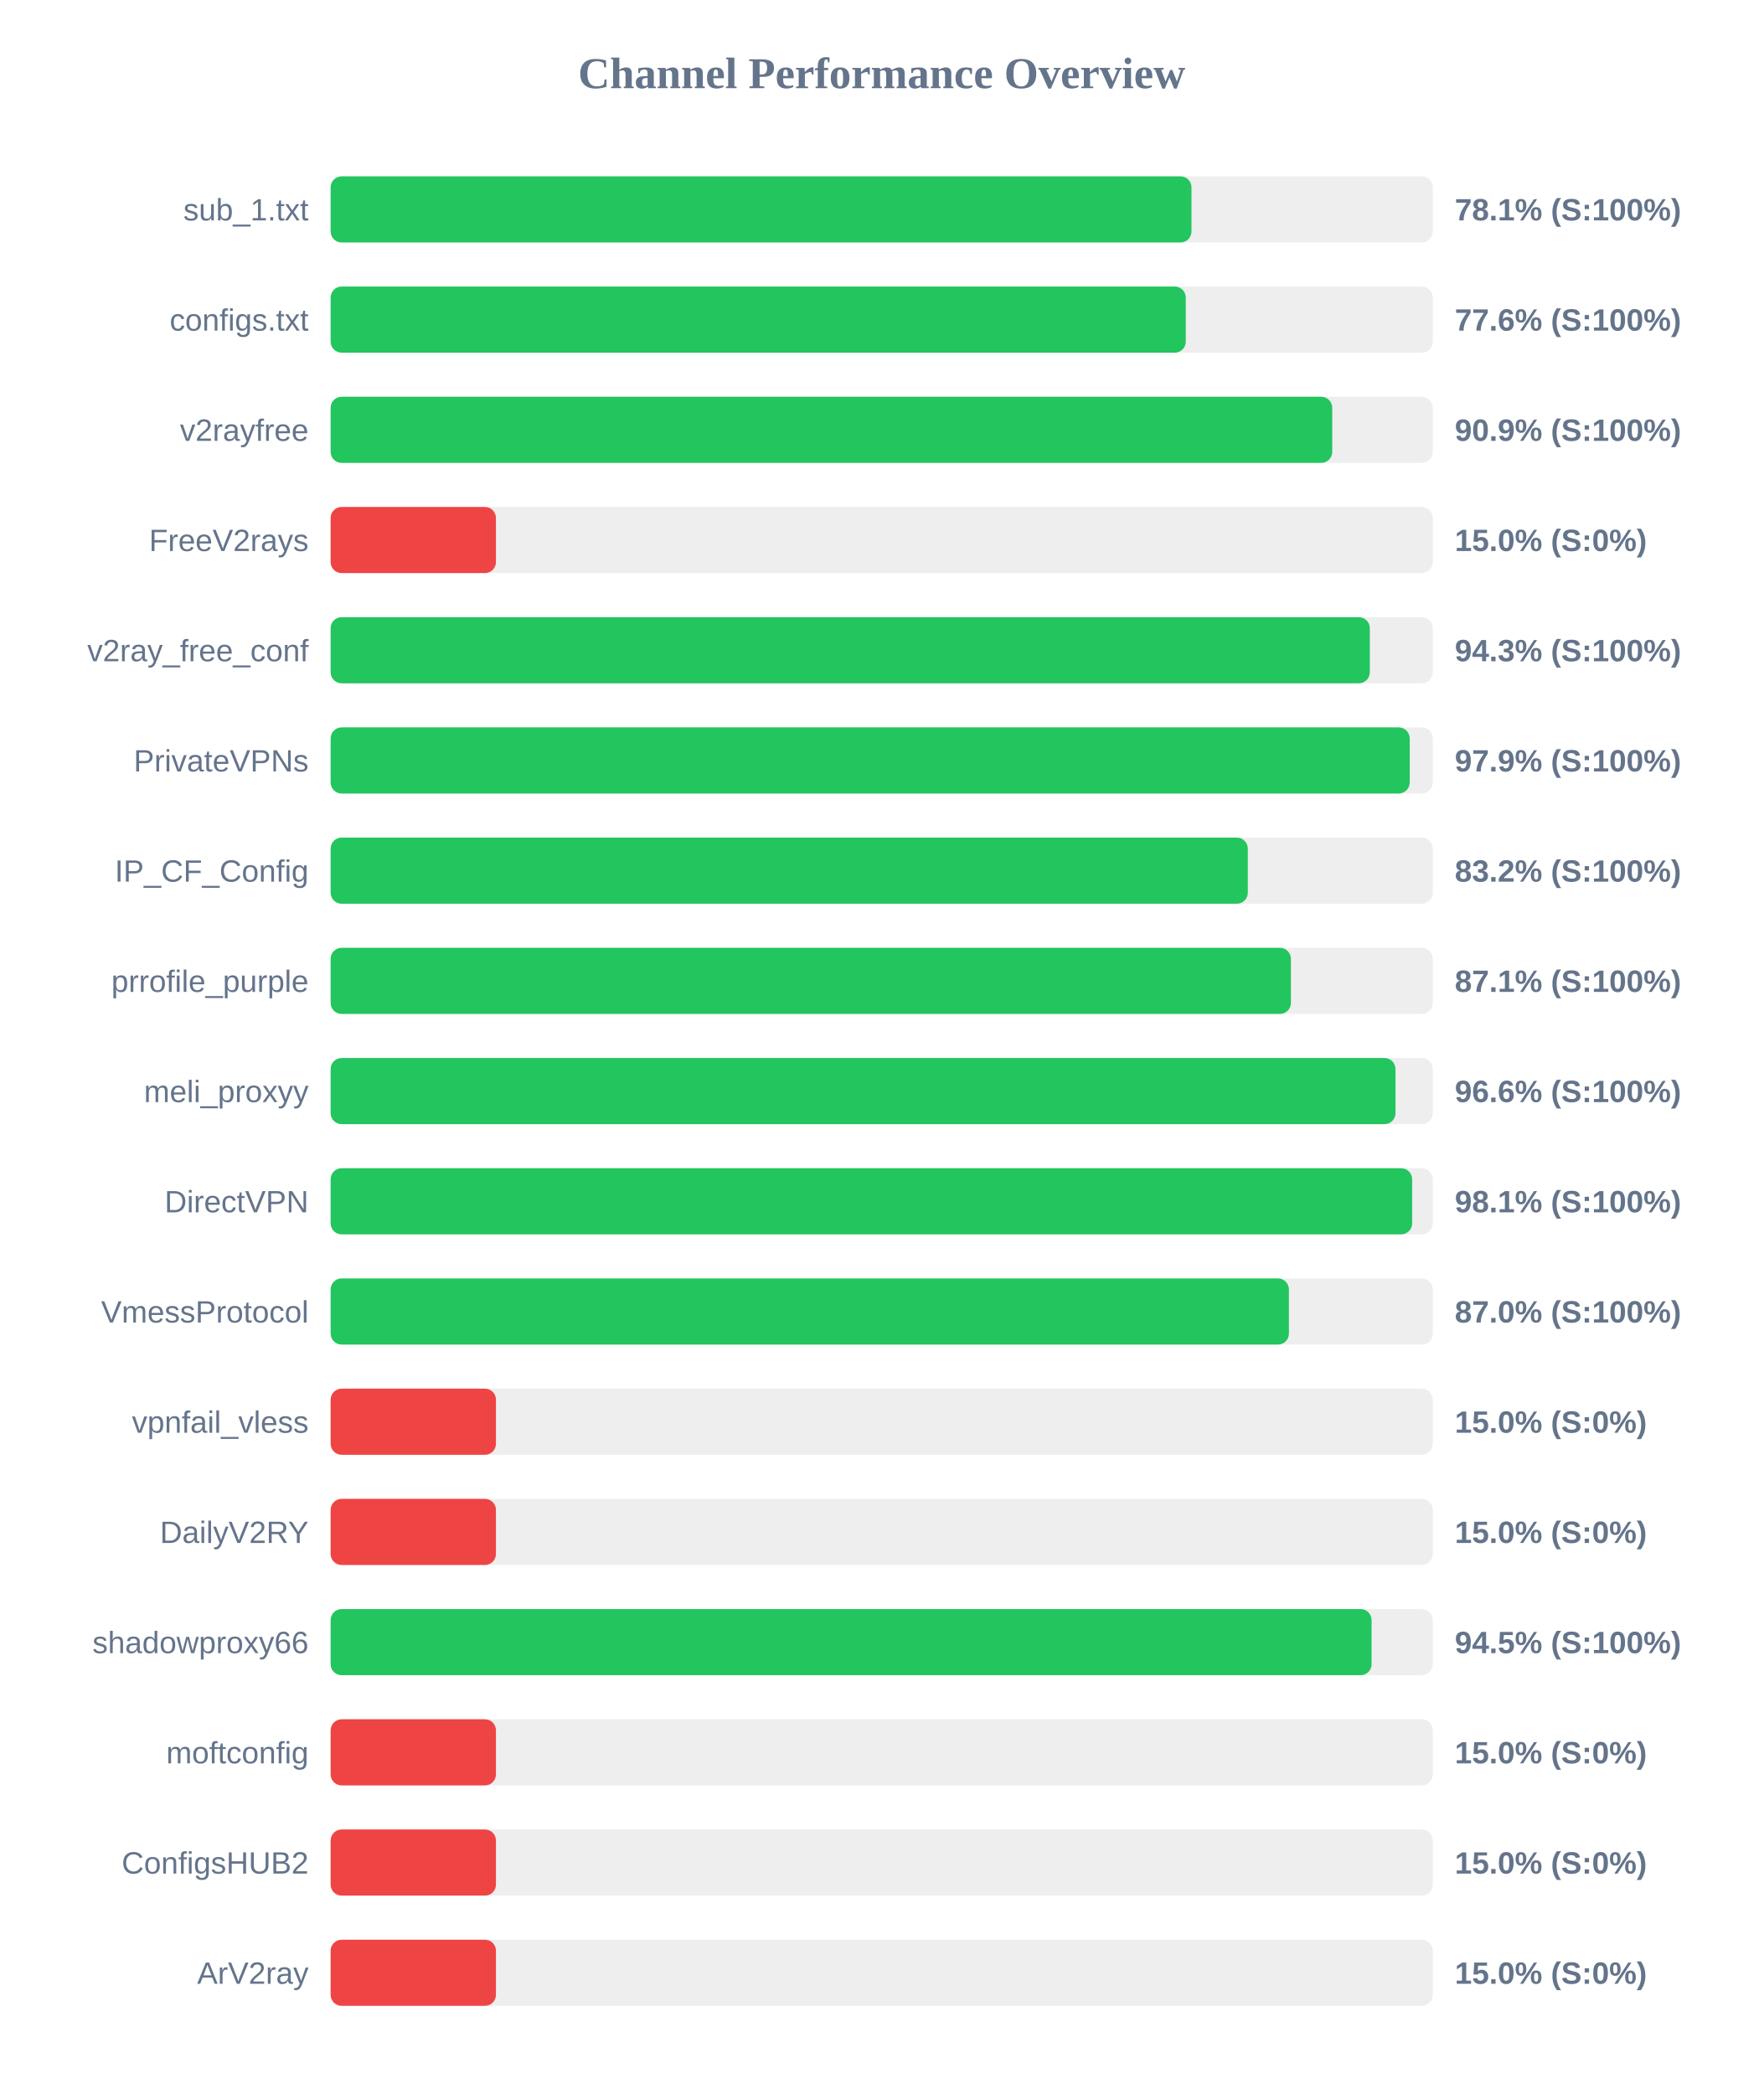
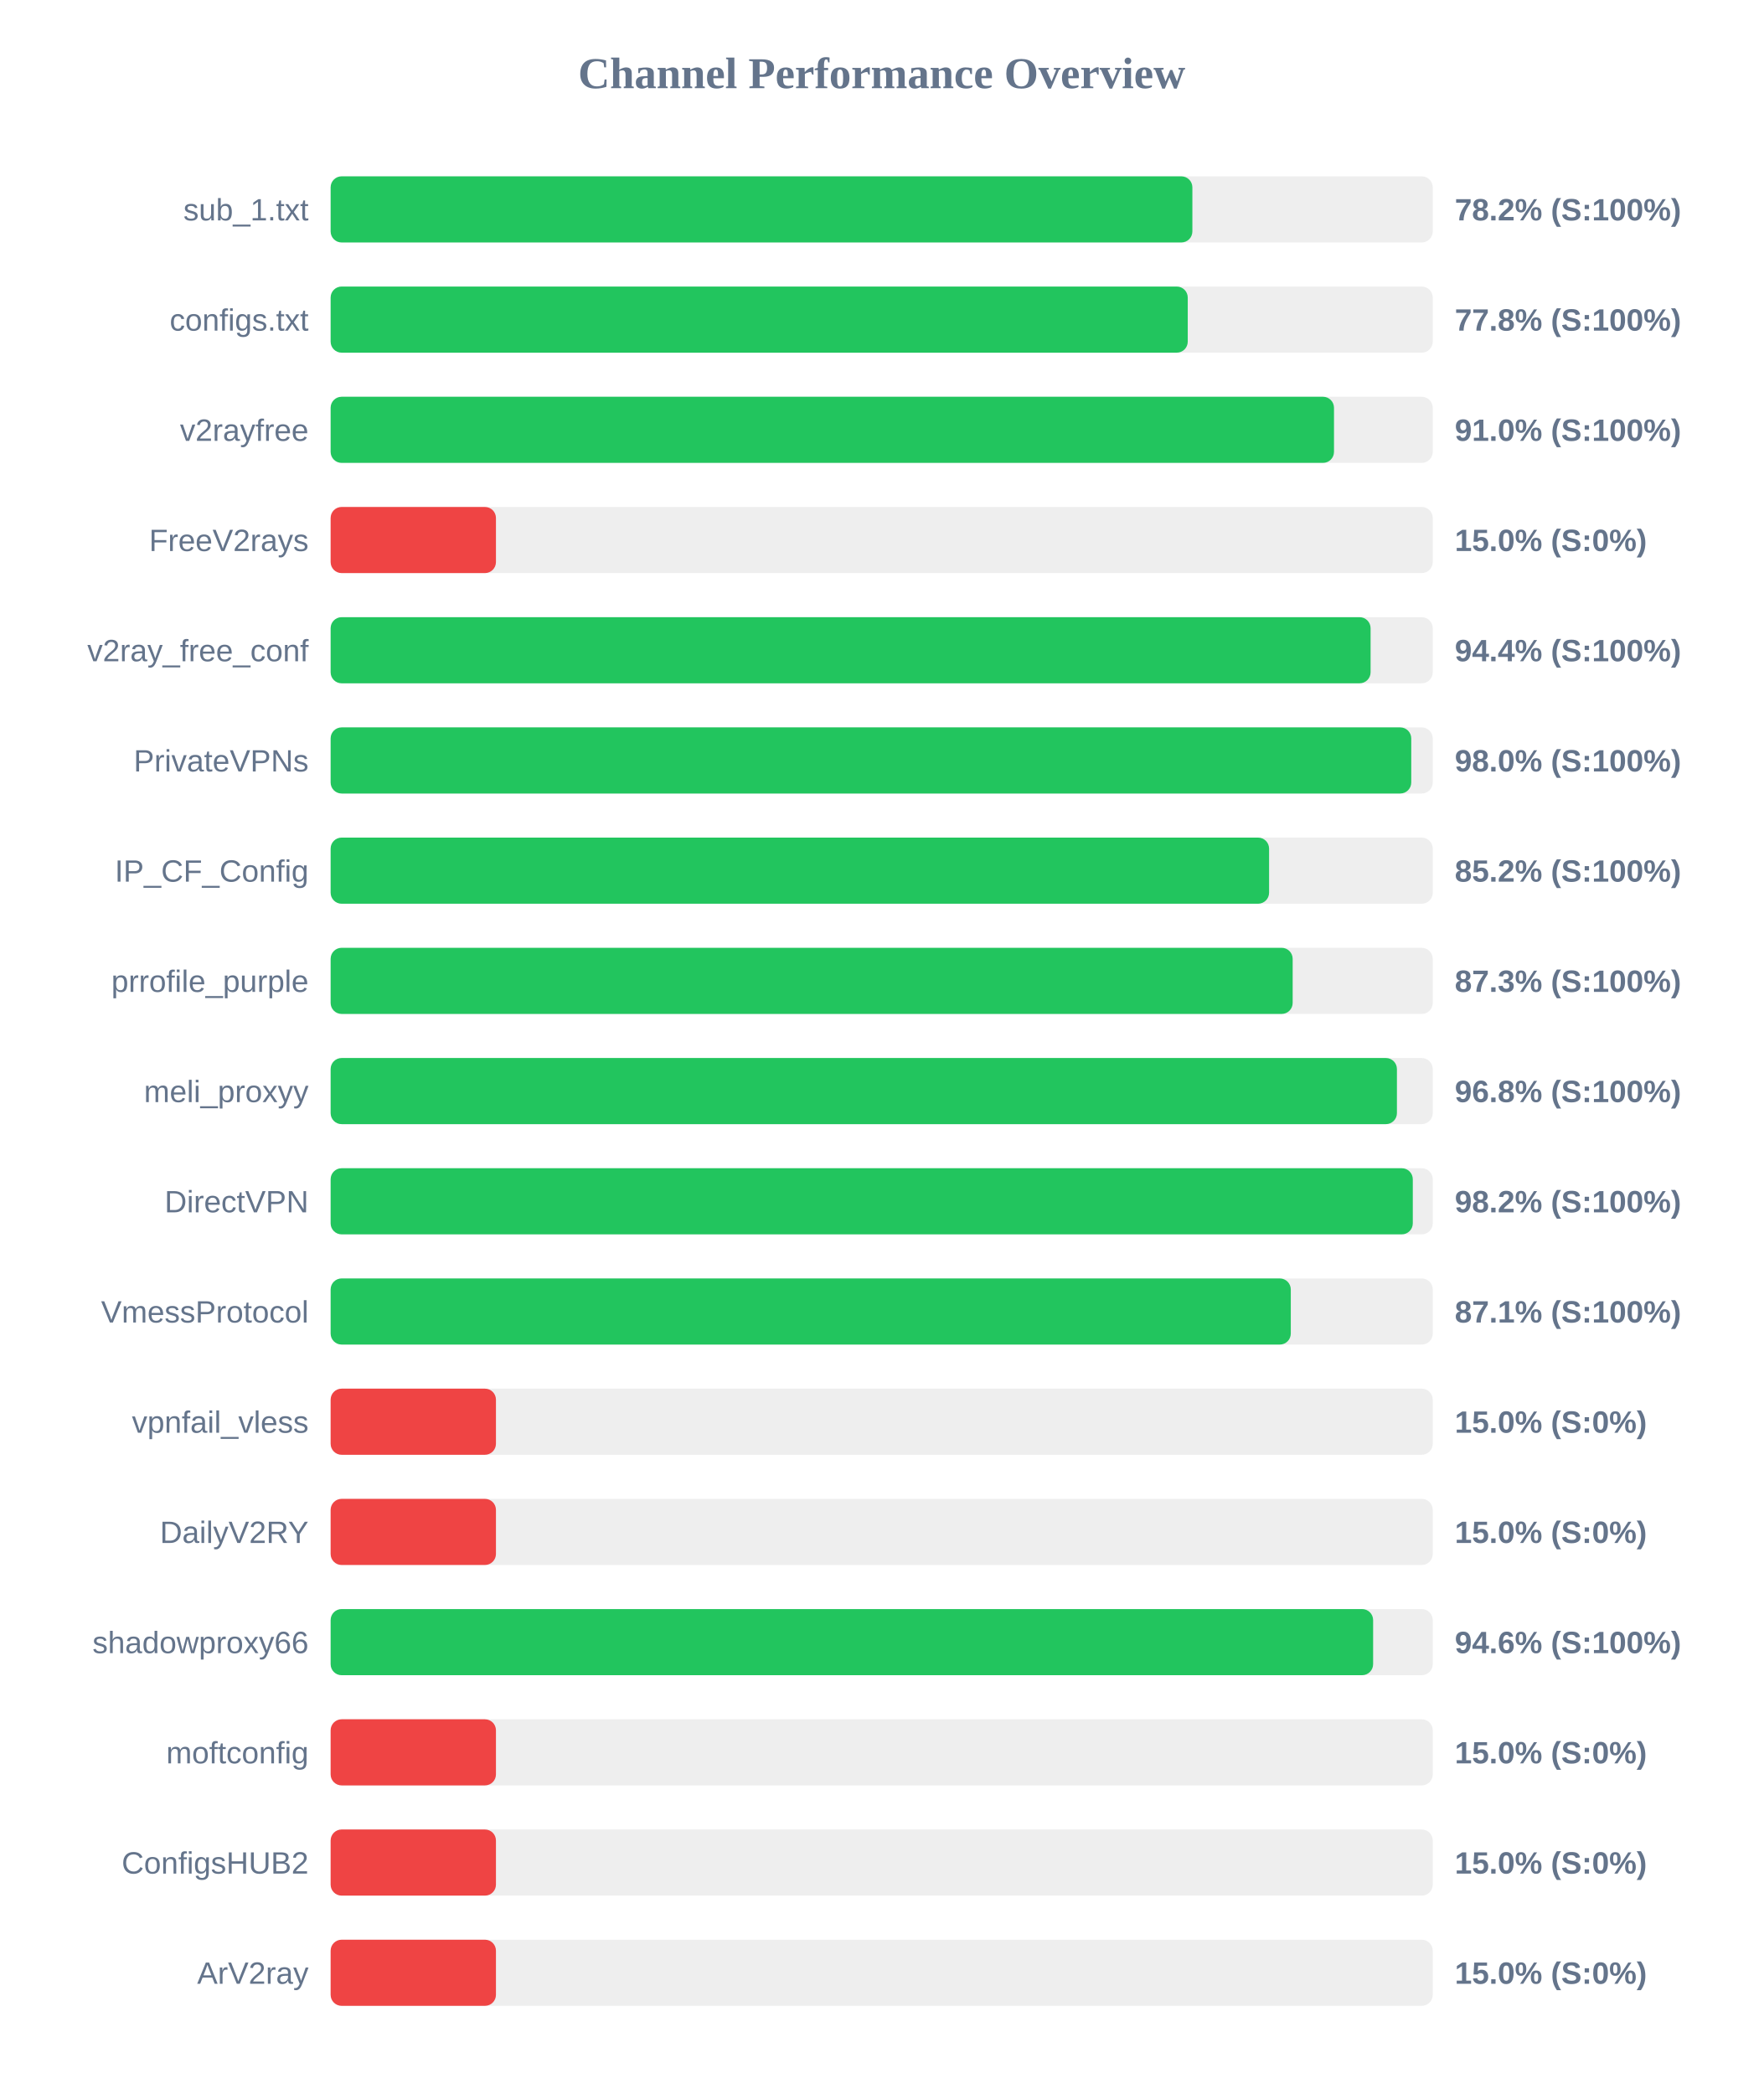
<svg xmlns="http://www.w3.org/2000/svg" width="800" height="950" version="1.1">
  <style>
        .row { font: 14px Arial; fill: #64748b; }
        .score { font: bold 14px Arial; fill: #64748b; }
    </style>
  <text x="400" y="40" text-anchor="middle" font-size="20px" font-weight="bold" fill="#64748b">Channel Performance Overview</text>
  <rect x="150" y="80" width="500" height="30" fill="#eee" rx="5" />
-   <rect x="150" y="80" width="390.55" height="30" fill="#22c55e" rx="5" />
+   <rect x="150" y="80" width="390.95" height="30" fill="#22c55e" rx="5" />
  <text x="140" y="100" text-anchor="end" class="row">sub_1.txt</text>
-   <text x="660" y="100" text-anchor="start" class="score">78.1% (S:100%)</text>
+   <text x="660" y="100" text-anchor="start" class="score">78.2% (S:100%)</text>
  <rect x="150" y="130" width="500" height="30" fill="#eee" rx="5" />
-   <rect x="150" y="130" width="387.95" height="30" fill="#22c55e" rx="5" />
+   <rect x="150" y="130" width="388.85" height="30" fill="#22c55e" rx="5" />
  <text x="140" y="150" text-anchor="end" class="row">configs.txt</text>
-   <text x="660" y="150" text-anchor="start" class="score">77.6% (S:100%)</text>
+   <text x="660" y="150" text-anchor="start" class="score">77.8% (S:100%)</text>
  <rect x="150" y="180" width="500" height="30" fill="#eee" rx="5" />
-   <rect x="150" y="180" width="454.4" height="30" fill="#22c55e" rx="5" />
+   <rect x="150" y="180" width="455.2" height="30" fill="#22c55e" rx="5" />
  <text x="140" y="200" text-anchor="end" class="row">v2rayfree</text>
-   <text x="660" y="200" text-anchor="start" class="score">90.9% (S:100%)</text>
+   <text x="660" y="200" text-anchor="start" class="score">91.0% (S:100%)</text>
  <rect x="150" y="230" width="500" height="30" fill="#eee" rx="5" />
  <rect x="150" y="230" width="75.0" height="30" fill="#ef4444" rx="5" />
  <text x="140" y="250" text-anchor="end" class="row">FreeV2rays</text>
  <text x="660" y="250" text-anchor="start" class="score">15.0% (S:0%)</text>
  <rect x="150" y="280" width="500" height="30" fill="#eee" rx="5" />
-   <rect x="150" y="280" width="471.45" height="30" fill="#22c55e" rx="5" />
+   <rect x="150" y="280" width="471.8" height="30" fill="#22c55e" rx="5" />
  <text x="140" y="300" text-anchor="end" class="row">v2ray_free_conf</text>
-   <text x="660" y="300" text-anchor="start" class="score">94.3% (S:100%)</text>
+   <text x="660" y="300" text-anchor="start" class="score">94.4% (S:100%)</text>
  <rect x="150" y="330" width="500" height="30" fill="#eee" rx="5" />
-   <rect x="150" y="330" width="489.55" height="30" fill="#22c55e" rx="5" />
+   <rect x="150" y="330" width="490.25" height="30" fill="#22c55e" rx="5" />
  <text x="140" y="350" text-anchor="end" class="row">PrivateVPNs</text>
-   <text x="660" y="350" text-anchor="start" class="score">97.9% (S:100%)</text>
+   <text x="660" y="350" text-anchor="start" class="score">98.0% (S:100%)</text>
  <rect x="150" y="380" width="500" height="30" fill="#eee" rx="5" />
-   <rect x="150" y="380" width="416.1" height="30" fill="#22c55e" rx="5" />
+   <rect x="150" y="380" width="425.75" height="30" fill="#22c55e" rx="5" />
  <text x="140" y="400" text-anchor="end" class="row">IP_CF_Config</text>
-   <text x="660" y="400" text-anchor="start" class="score">83.2% (S:100%)</text>
+   <text x="660" y="400" text-anchor="start" class="score">85.2% (S:100%)</text>
  <rect x="150" y="430" width="500" height="30" fill="#eee" rx="5" />
-   <rect x="150" y="430" width="435.65" height="30" fill="#22c55e" rx="5" />
+   <rect x="150" y="430" width="436.45" height="30" fill="#22c55e" rx="5" />
  <text x="140" y="450" text-anchor="end" class="row">prrofile_purple</text>
-   <text x="660" y="450" text-anchor="start" class="score">87.1% (S:100%)</text>
+   <text x="660" y="450" text-anchor="start" class="score">87.3% (S:100%)</text>
  <rect x="150" y="480" width="500" height="30" fill="#eee" rx="5" />
-   <rect x="150" y="480" width="483.1" height="30" fill="#22c55e" rx="5" />
+   <rect x="150" y="480" width="483.75" height="30" fill="#22c55e" rx="5" />
  <text x="140" y="500" text-anchor="end" class="row">meli_proxyy</text>
-   <text x="660" y="500" text-anchor="start" class="score">96.6% (S:100%)</text>
+   <text x="660" y="500" text-anchor="start" class="score">96.8% (S:100%)</text>
  <rect x="150" y="530" width="500" height="30" fill="#eee" rx="5" />
-   <rect x="150" y="530" width="490.65" height="30" fill="#22c55e" rx="5" />
+   <rect x="150" y="530" width="490.95" height="30" fill="#22c55e" rx="5" />
  <text x="140" y="550" text-anchor="end" class="row">DirectVPN</text>
-   <text x="660" y="550" text-anchor="start" class="score">98.1% (S:100%)</text>
+   <text x="660" y="550" text-anchor="start" class="score">98.2% (S:100%)</text>
  <rect x="150" y="580" width="500" height="30" fill="#eee" rx="5" />
-   <rect x="150" y="580" width="434.75" height="30" fill="#22c55e" rx="5" />
+   <rect x="150" y="580" width="435.6" height="30" fill="#22c55e" rx="5" />
  <text x="140" y="600" text-anchor="end" class="row">VmessProtocol</text>
-   <text x="660" y="600" text-anchor="start" class="score">87.0% (S:100%)</text>
+   <text x="660" y="600" text-anchor="start" class="score">87.1% (S:100%)</text>
  <rect x="150" y="630" width="500" height="30" fill="#eee" rx="5" />
  <rect x="150" y="630" width="75.0" height="30" fill="#ef4444" rx="5" />
  <text x="140" y="650" text-anchor="end" class="row">vpnfail_vless</text>
  <text x="660" y="650" text-anchor="start" class="score">15.0% (S:0%)</text>
  <rect x="150" y="680" width="500" height="30" fill="#eee" rx="5" />
  <rect x="150" y="680" width="75.0" height="30" fill="#ef4444" rx="5" />
  <text x="140" y="700" text-anchor="end" class="row">DailyV2RY</text>
  <text x="660" y="700" text-anchor="start" class="score">15.0% (S:0%)</text>
  <rect x="150" y="730" width="500" height="30" fill="#eee" rx="5" />
-   <rect x="150" y="730" width="472.25" height="30" fill="#22c55e" rx="5" />
+   <rect x="150" y="730" width="472.95" height="30" fill="#22c55e" rx="5" />
  <text x="140" y="750" text-anchor="end" class="row">shadowproxy66</text>
-   <text x="660" y="750" text-anchor="start" class="score">94.5% (S:100%)</text>
+   <text x="660" y="750" text-anchor="start" class="score">94.6% (S:100%)</text>
  <rect x="150" y="780" width="500" height="30" fill="#eee" rx="5" />
  <rect x="150" y="780" width="75.0" height="30" fill="#ef4444" rx="5" />
  <text x="140" y="800" text-anchor="end" class="row">moftconfig</text>
  <text x="660" y="800" text-anchor="start" class="score">15.0% (S:0%)</text>
  <rect x="150" y="830" width="500" height="30" fill="#eee" rx="5" />
  <rect x="150" y="830" width="75.0" height="30" fill="#ef4444" rx="5" />
  <text x="140" y="850" text-anchor="end" class="row">ConfigsHUB2</text>
  <text x="660" y="850" text-anchor="start" class="score">15.0% (S:0%)</text>
  <rect x="150" y="880" width="500" height="30" fill="#eee" rx="5" />
  <rect x="150" y="880" width="75.0" height="30" fill="#ef4444" rx="5" />
  <text x="140" y="900" text-anchor="end" class="row">ArV2ray</text>
  <text x="660" y="900" text-anchor="start" class="score">15.0% (S:0%)</text>
</svg>
